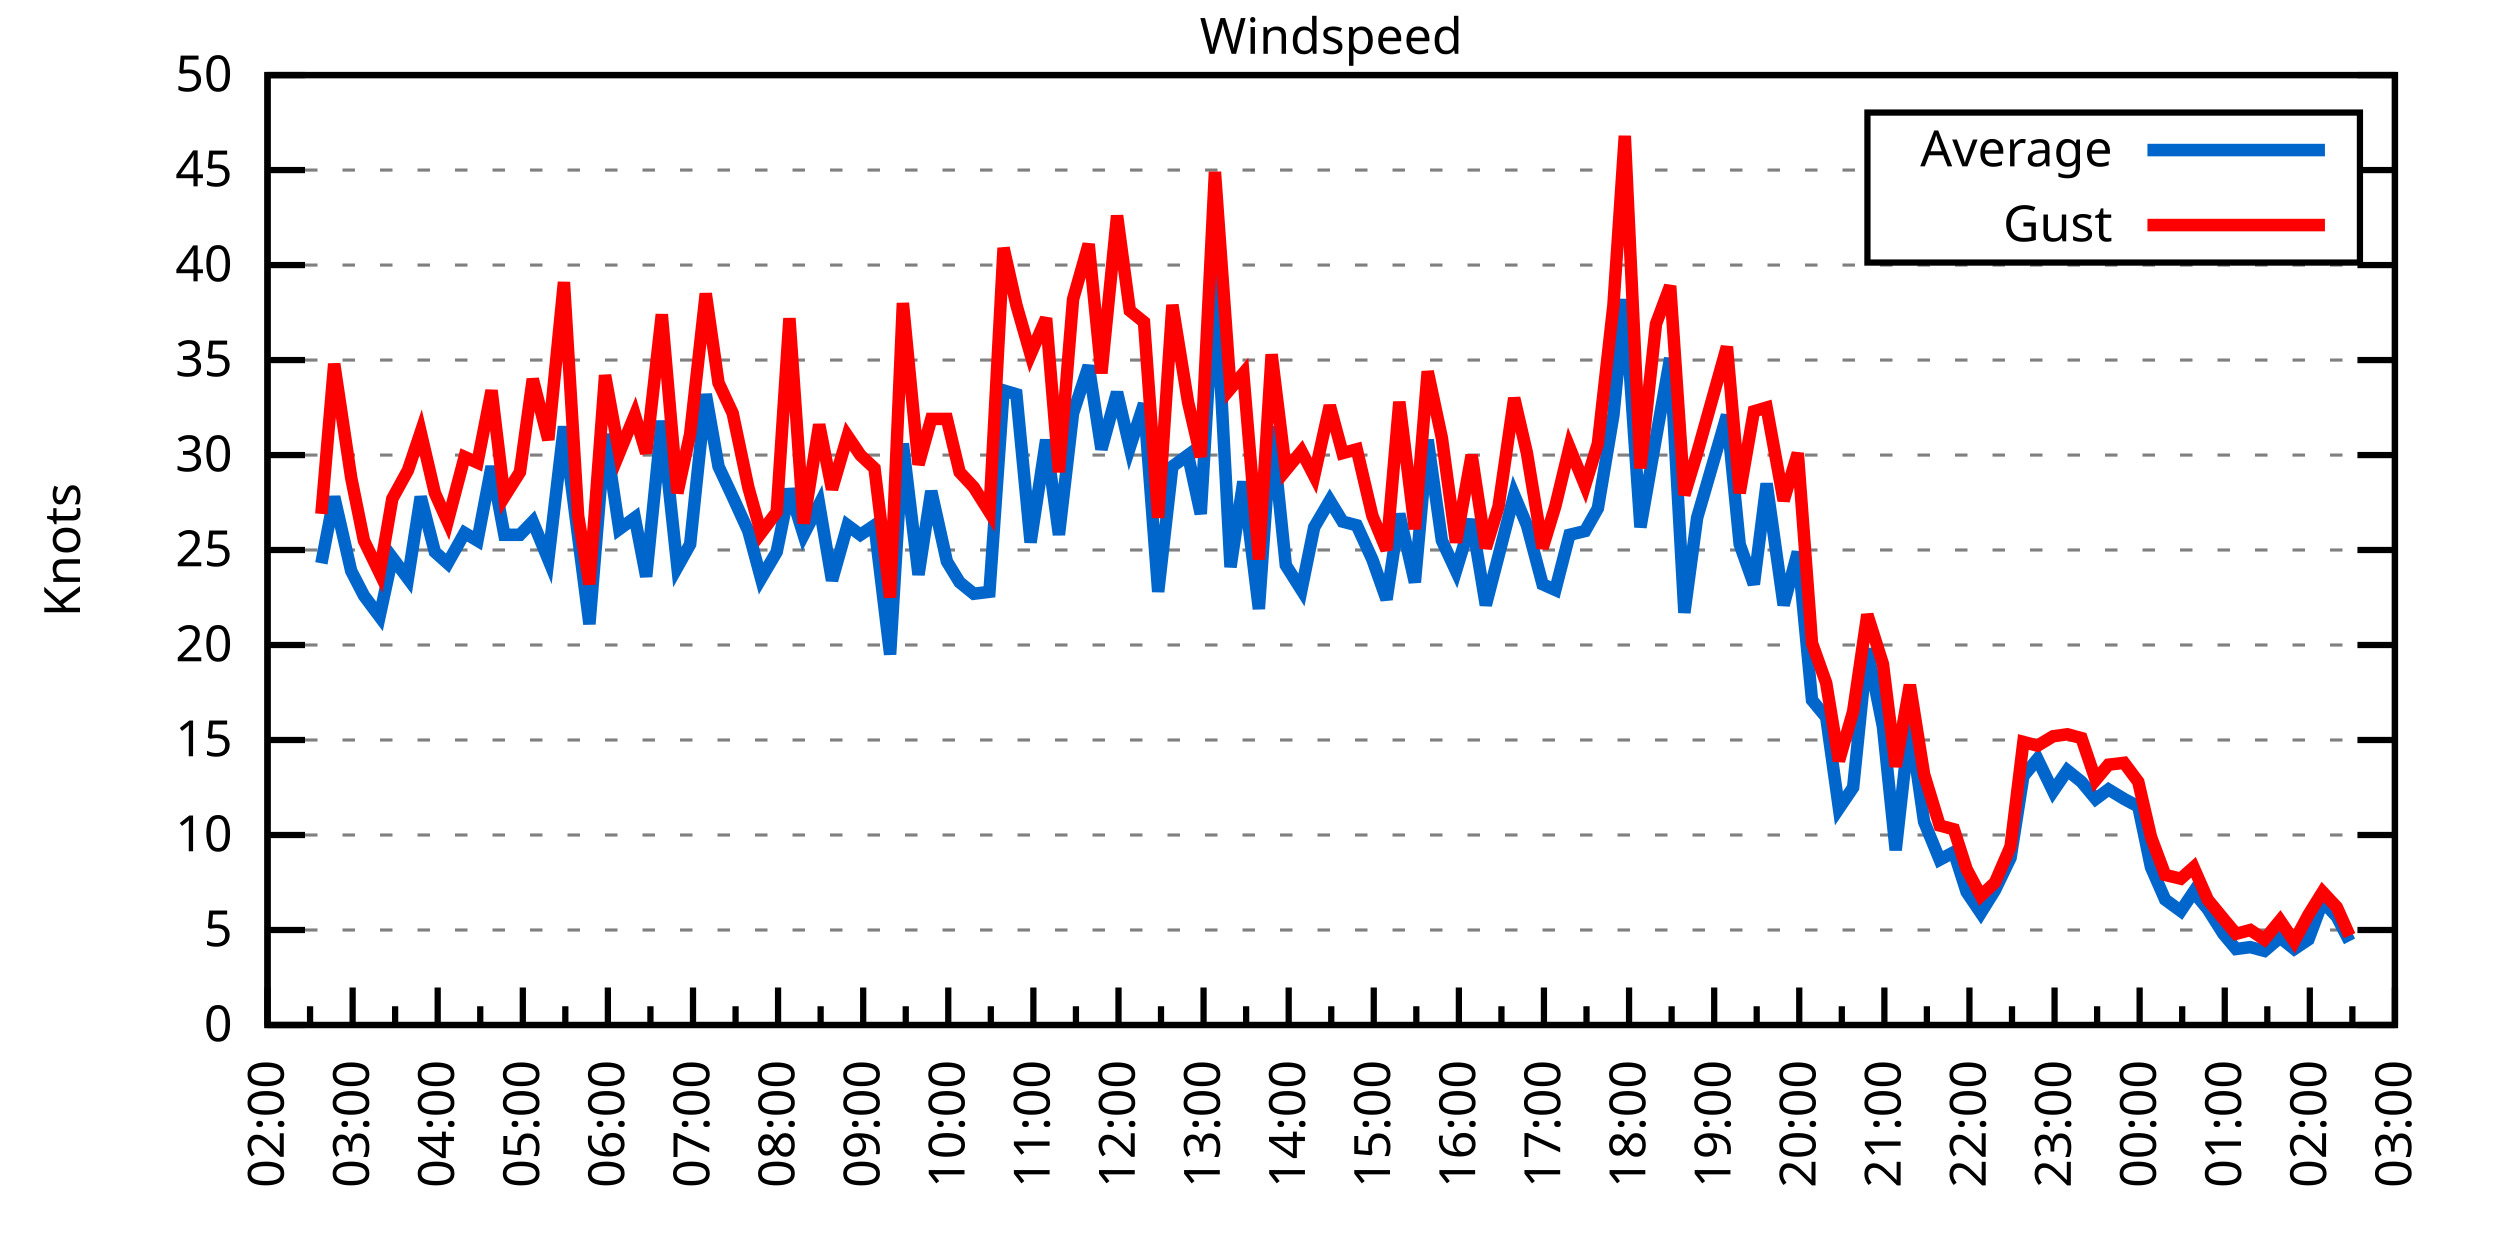
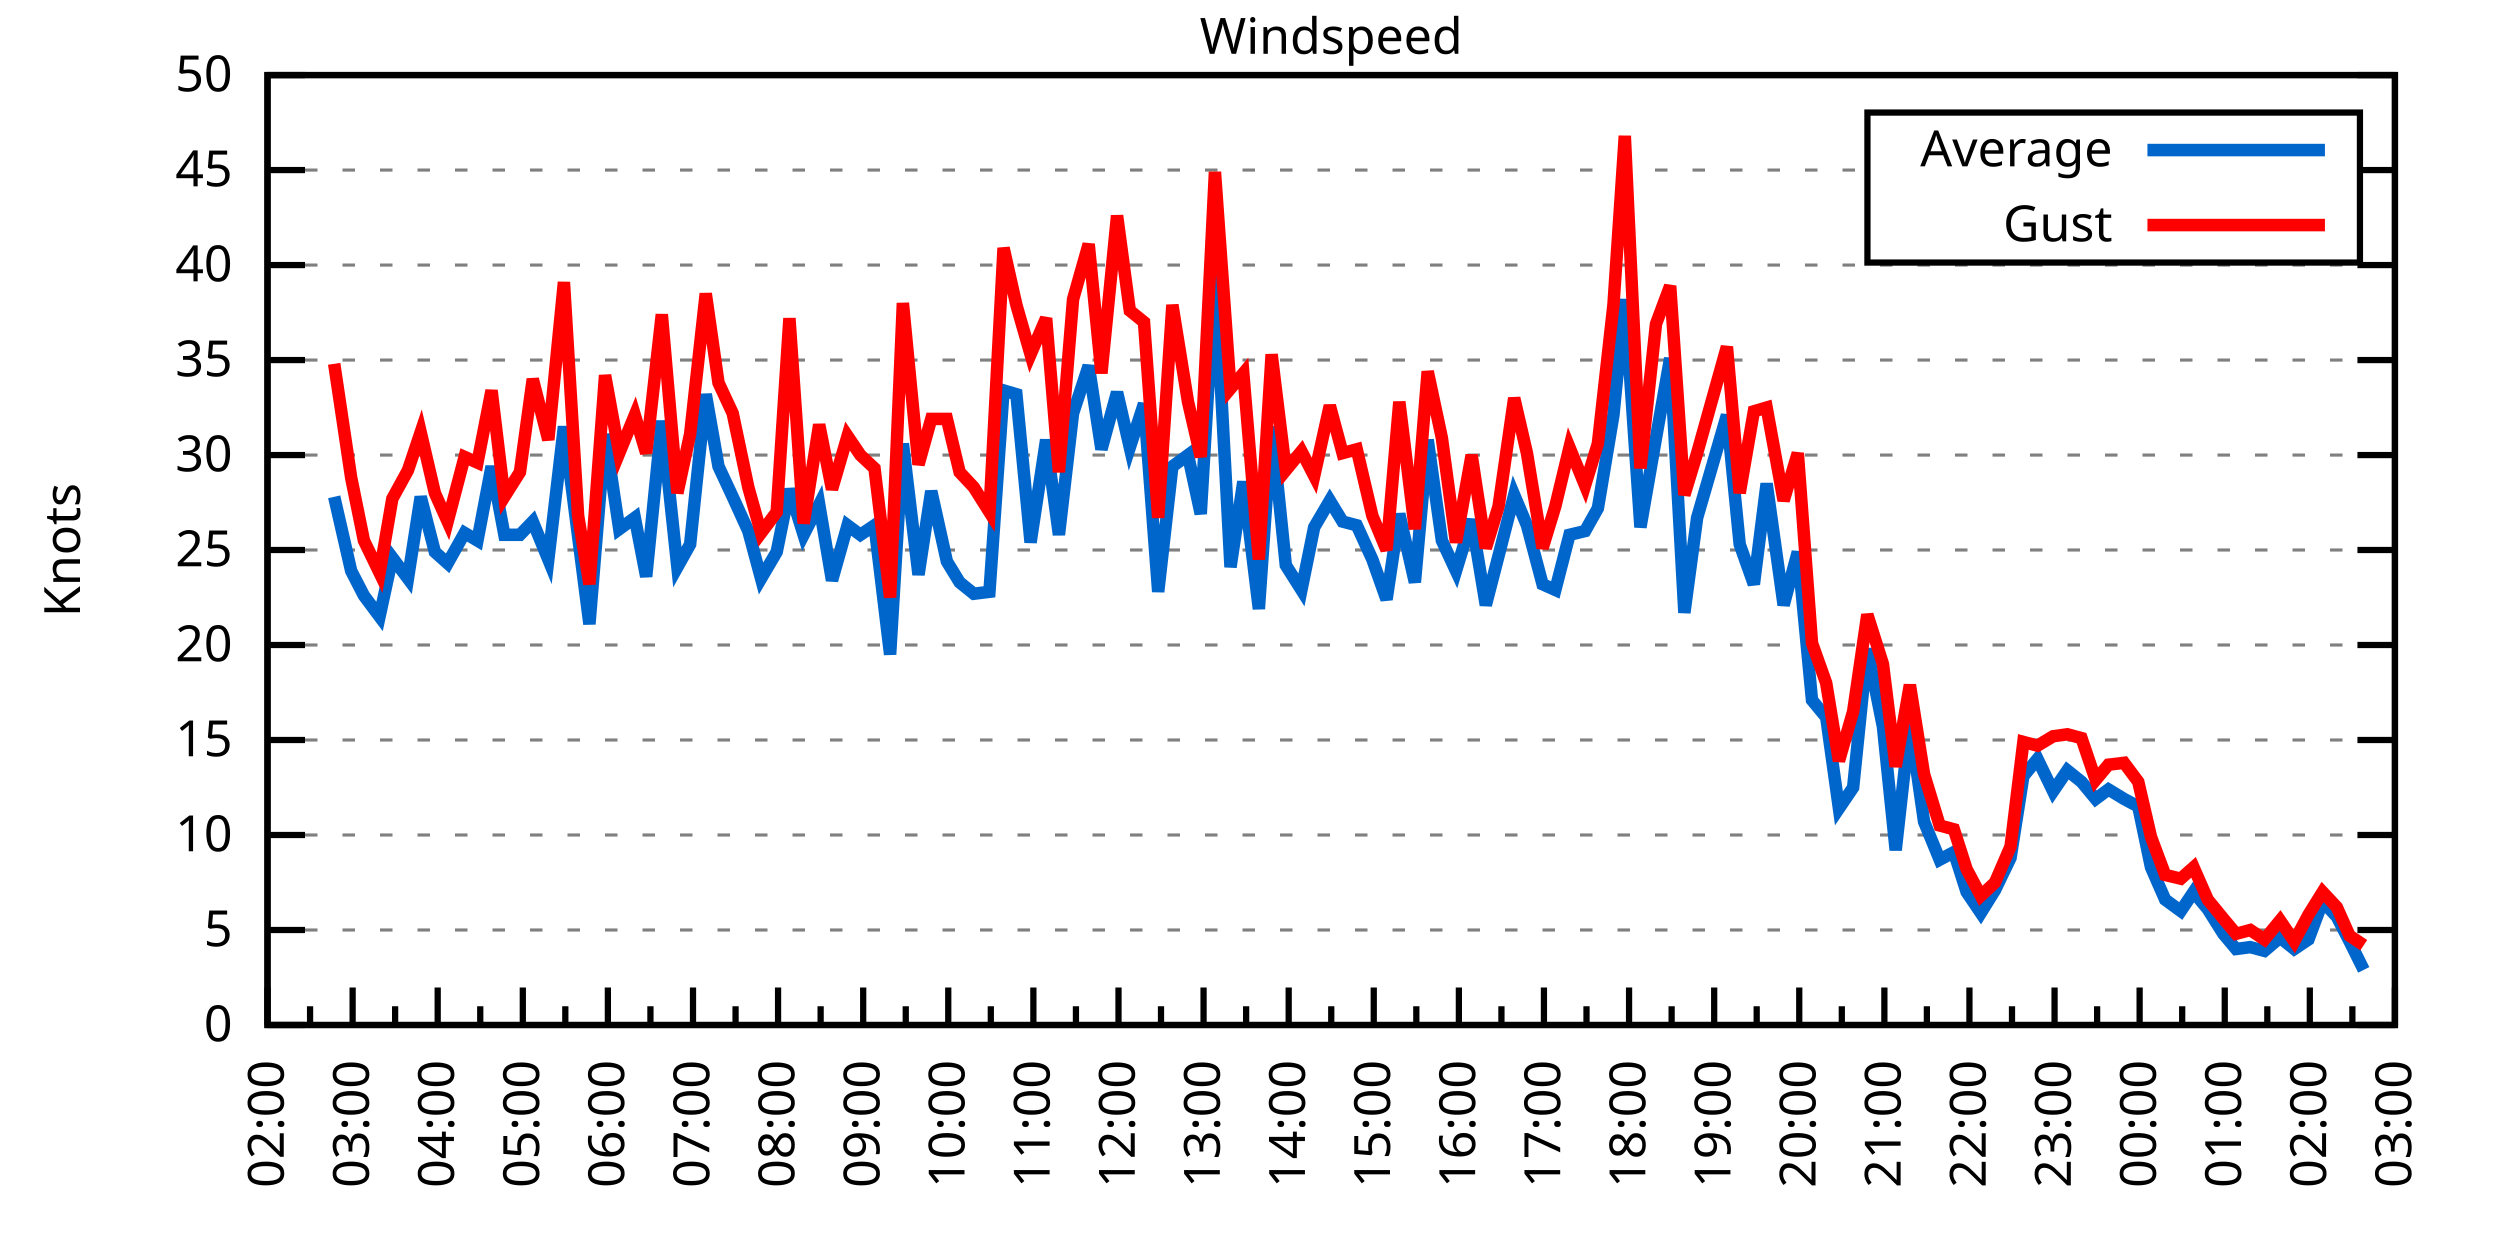
<svg xmlns="http://www.w3.org/2000/svg" xmlns:xlink="http://www.w3.org/1999/xlink" width="400" height="200" viewBox="0 0 400 200">
  <g id="gnuplot_canvas">
    <rect x="0" y="0" width="400" height="200" fill="none" />
    <defs>
      <circle id="gpDot" r="0.5" stroke-width="0.5" stroke="currentColor" />
      <path id="gpPt0" stroke-width="0.333" stroke="currentColor" d="M-1,0 h2 M0,-1 v2" />
      <path id="gpPt1" stroke-width="0.333" stroke="currentColor" d="M-1,-1 L1,1 M1,-1 L-1,1" />
      <path id="gpPt2" stroke-width="0.333" stroke="currentColor" d="M-1,0 L1,0 M0,-1 L0,1 M-1,-1 L1,1 M-1,1 L1,-1" />
      <rect id="gpPt3" stroke-width="0.333" stroke="currentColor" x="-1" y="-1" width="2" height="2" />
      <rect id="gpPt4" stroke-width="0.333" stroke="currentColor" fill="currentColor" x="-1" y="-1" width="2" height="2" />
      <circle id="gpPt5" stroke-width="0.333" stroke="currentColor" cx="0" cy="0" r="1" />
      <use xlink:href="#gpPt5" id="gpPt6" fill="currentColor" stroke="none" />
      <path id="gpPt7" stroke-width="0.333" stroke="currentColor" d="M0,-1.33 L-1.33,0.67 L1.33,0.67 z" />
      <use xlink:href="#gpPt7" id="gpPt8" fill="currentColor" stroke="none" />
      <use xlink:href="#gpPt7" id="gpPt9" stroke="currentColor" transform="rotate(180)" />
      <use xlink:href="#gpPt9" id="gpPt10" fill="currentColor" stroke="none" />
      <use xlink:href="#gpPt3" id="gpPt11" stroke="currentColor" transform="rotate(45)" />
      <use xlink:href="#gpPt11" id="gpPt12" fill="currentColor" stroke="none" />
      <path id="gpPt13" stroke-width="0.333" stroke="currentColor" d="M0,1.330 L1.265,0.411 L0.782,-1.067 L-0.782,-1.076 L-1.265,0.411 z" />
      <use xlink:href="#gpPt13" id="gpPt14" fill="currentColor" stroke="none" />
      <filter id="textbox" filterUnits="objectBoundingBox" x="0" y="0" height="1" width="1">
        <feFlood flood-color="white" flood-opacity="1" result="bgnd" />
        <feComposite in="SourceGraphic" in2="bgnd" operator="atop" />
      </filter>
      <filter id="greybox" filterUnits="objectBoundingBox" x="0" y="0" height="1" width="1">
        <feFlood flood-color="lightgrey" flood-opacity="1" result="grey" />
        <feComposite in="SourceGraphic" in2="grey" operator="atop" />
      </filter>
    </defs>
    <g fill="none" color="white" stroke="currentColor" stroke-width="1.00" stroke-linecap="butt" stroke-linejoin="miter">
</g>
    <g fill="none" color="black" stroke="currentColor" stroke-width="1.00" stroke-linecap="butt" stroke-linejoin="miter">
      <g stroke="none" shape-rendering="crispEdges">
        <polygon fill="rgb(255, 255, 255)" points="42.80,164.00 383.18,164.00 383.18,12.02 42.80,12.02 " />
      </g>
    </g>
    <g fill="none" color="black" stroke="currentColor" stroke-width="1.00" stroke-linecap="butt" stroke-linejoin="miter">
</g>
    <g fill="none" color="black" stroke="black" stroke-width="0.50" stroke-linecap="butt" stroke-linejoin="miter">
</g>
    <g fill="none" color="gray" stroke="currentColor" stroke-width="0.50" stroke-linecap="butt" stroke-linejoin="miter">
      <path stroke="gray" stroke-dasharray="2,4" class="gridline" d="M42.80,164.00 L383.19,164.00  " />
    </g>
    <g fill="none" color="gray" stroke="gray" stroke-width="1.00" stroke-linecap="butt" stroke-linejoin="miter">
</g>
    <g fill="none" color="black" stroke="currentColor" stroke-width="1.00" stroke-linecap="butt" stroke-linejoin="miter">
      <path stroke="black" d="M42.80,164.00 L48.80,164.00 M383.19,164.00 L377.19,164.00  " />
      <g transform="translate(37.20,166.60)" stroke="none" fill="black" font-family="Sans" font-size="8.00" text-anchor="end">
        <text>
          <tspan font-family="Sans"> 0</tspan>
        </text>
      </g>
    </g>
    <g fill="none" color="black" stroke="currentColor" stroke-width="1.00" stroke-linecap="butt" stroke-linejoin="miter">
</g>
    <g fill="none" color="black" stroke="black" stroke-width="0.50" stroke-linecap="butt" stroke-linejoin="miter">
</g>
    <g fill="none" color="gray" stroke="currentColor" stroke-width="0.50" stroke-linecap="butt" stroke-linejoin="miter">
      <path stroke="gray" stroke-dasharray="2,4" class="gridline" d="M42.80,148.80 L383.19,148.80  " />
    </g>
    <g fill="none" color="gray" stroke="gray" stroke-width="1.00" stroke-linecap="butt" stroke-linejoin="miter">
</g>
    <g fill="none" color="black" stroke="currentColor" stroke-width="1.00" stroke-linecap="butt" stroke-linejoin="miter">
      <path stroke="black" d="M42.80,148.80 L48.80,148.80 M383.19,148.80 L377.19,148.80  " />
      <g transform="translate(37.20,151.40)" stroke="none" fill="black" font-family="Sans" font-size="8.00" text-anchor="end">
        <text>
          <tspan font-family="Sans"> 5</tspan>
        </text>
      </g>
    </g>
    <g fill="none" color="black" stroke="currentColor" stroke-width="1.00" stroke-linecap="butt" stroke-linejoin="miter">
</g>
    <g fill="none" color="black" stroke="black" stroke-width="0.50" stroke-linecap="butt" stroke-linejoin="miter">
</g>
    <g fill="none" color="gray" stroke="currentColor" stroke-width="0.50" stroke-linecap="butt" stroke-linejoin="miter">
      <path stroke="gray" stroke-dasharray="2,4" class="gridline" d="M42.80,133.60 L383.19,133.60  " />
    </g>
    <g fill="none" color="gray" stroke="gray" stroke-width="1.00" stroke-linecap="butt" stroke-linejoin="miter">
</g>
    <g fill="none" color="black" stroke="currentColor" stroke-width="1.00" stroke-linecap="butt" stroke-linejoin="miter">
      <path stroke="black" d="M42.80,133.60 L48.80,133.60 M383.19,133.60 L377.19,133.60  " />
      <g transform="translate(37.20,136.20)" stroke="none" fill="black" font-family="Sans" font-size="8.00" text-anchor="end">
        <text>
          <tspan font-family="Sans"> 10</tspan>
        </text>
      </g>
    </g>
    <g fill="none" color="black" stroke="currentColor" stroke-width="1.00" stroke-linecap="butt" stroke-linejoin="miter">
</g>
    <g fill="none" color="black" stroke="black" stroke-width="0.50" stroke-linecap="butt" stroke-linejoin="miter">
</g>
    <g fill="none" color="gray" stroke="currentColor" stroke-width="0.50" stroke-linecap="butt" stroke-linejoin="miter">
      <path stroke="gray" stroke-dasharray="2,4" class="gridline" d="M42.80,118.40 L383.19,118.40  " />
    </g>
    <g fill="none" color="gray" stroke="gray" stroke-width="1.00" stroke-linecap="butt" stroke-linejoin="miter">
</g>
    <g fill="none" color="black" stroke="currentColor" stroke-width="1.00" stroke-linecap="butt" stroke-linejoin="miter">
      <path stroke="black" d="M42.80,118.40 L48.80,118.40 M383.19,118.40 L377.19,118.40  " />
      <g transform="translate(37.20,121.00)" stroke="none" fill="black" font-family="Sans" font-size="8.00" text-anchor="end">
        <text>
          <tspan font-family="Sans"> 15</tspan>
        </text>
      </g>
    </g>
    <g fill="none" color="black" stroke="currentColor" stroke-width="1.00" stroke-linecap="butt" stroke-linejoin="miter">
</g>
    <g fill="none" color="black" stroke="black" stroke-width="0.50" stroke-linecap="butt" stroke-linejoin="miter">
</g>
    <g fill="none" color="gray" stroke="currentColor" stroke-width="0.50" stroke-linecap="butt" stroke-linejoin="miter">
      <path stroke="gray" stroke-dasharray="2,4" class="gridline" d="M42.80,103.20 L383.19,103.20  " />
    </g>
    <g fill="none" color="gray" stroke="gray" stroke-width="1.00" stroke-linecap="butt" stroke-linejoin="miter">
</g>
    <g fill="none" color="black" stroke="currentColor" stroke-width="1.00" stroke-linecap="butt" stroke-linejoin="miter">
      <path stroke="black" d="M42.80,103.20 L48.80,103.20 M383.19,103.20 L377.19,103.20  " />
      <g transform="translate(37.20,105.80)" stroke="none" fill="black" font-family="Sans" font-size="8.00" text-anchor="end">
        <text>
          <tspan font-family="Sans"> 20</tspan>
        </text>
      </g>
    </g>
    <g fill="none" color="black" stroke="currentColor" stroke-width="1.00" stroke-linecap="butt" stroke-linejoin="miter">
</g>
    <g fill="none" color="black" stroke="black" stroke-width="0.50" stroke-linecap="butt" stroke-linejoin="miter">
</g>
    <g fill="none" color="gray" stroke="currentColor" stroke-width="0.50" stroke-linecap="butt" stroke-linejoin="miter">
      <path stroke="gray" stroke-dasharray="2,4" class="gridline" d="M42.80,88.00 L383.19,88.00  " />
    </g>
    <g fill="none" color="gray" stroke="gray" stroke-width="1.00" stroke-linecap="butt" stroke-linejoin="miter">
</g>
    <g fill="none" color="black" stroke="currentColor" stroke-width="1.00" stroke-linecap="butt" stroke-linejoin="miter">
      <path stroke="black" d="M42.80,88.00 L48.80,88.00 M383.19,88.00 L377.19,88.00  " />
      <g transform="translate(37.20,90.60)" stroke="none" fill="black" font-family="Sans" font-size="8.00" text-anchor="end">
        <text>
          <tspan font-family="Sans"> 25</tspan>
        </text>
      </g>
    </g>
    <g fill="none" color="black" stroke="currentColor" stroke-width="1.00" stroke-linecap="butt" stroke-linejoin="miter">
</g>
    <g fill="none" color="black" stroke="black" stroke-width="0.50" stroke-linecap="butt" stroke-linejoin="miter">
</g>
    <g fill="none" color="gray" stroke="currentColor" stroke-width="0.50" stroke-linecap="butt" stroke-linejoin="miter">
      <path stroke="gray" stroke-dasharray="2,4" class="gridline" d="M42.80,72.81 L383.19,72.81  " />
    </g>
    <g fill="none" color="gray" stroke="gray" stroke-width="1.00" stroke-linecap="butt" stroke-linejoin="miter">
</g>
    <g fill="none" color="black" stroke="currentColor" stroke-width="1.00" stroke-linecap="butt" stroke-linejoin="miter">
      <path stroke="black" d="M42.80,72.81 L48.80,72.81 M383.19,72.81 L377.19,72.81  " />
      <g transform="translate(37.20,75.41)" stroke="none" fill="black" font-family="Sans" font-size="8.00" text-anchor="end">
        <text>
          <tspan font-family="Sans"> 30</tspan>
        </text>
      </g>
    </g>
    <g fill="none" color="black" stroke="currentColor" stroke-width="1.00" stroke-linecap="butt" stroke-linejoin="miter">
</g>
    <g fill="none" color="black" stroke="black" stroke-width="0.50" stroke-linecap="butt" stroke-linejoin="miter">
</g>
    <g fill="none" color="gray" stroke="currentColor" stroke-width="0.50" stroke-linecap="butt" stroke-linejoin="miter">
      <path stroke="gray" stroke-dasharray="2,4" class="gridline" d="M42.80,57.61 L383.19,57.61  " />
    </g>
    <g fill="none" color="gray" stroke="gray" stroke-width="1.00" stroke-linecap="butt" stroke-linejoin="miter">
</g>
    <g fill="none" color="black" stroke="currentColor" stroke-width="1.00" stroke-linecap="butt" stroke-linejoin="miter">
      <path stroke="black" d="M42.80,57.61 L48.80,57.61 M383.19,57.61 L377.19,57.61  " />
      <g transform="translate(37.20,60.21)" stroke="none" fill="black" font-family="Sans" font-size="8.00" text-anchor="end">
        <text>
          <tspan font-family="Sans"> 35</tspan>
        </text>
      </g>
    </g>
    <g fill="none" color="black" stroke="currentColor" stroke-width="1.00" stroke-linecap="butt" stroke-linejoin="miter">
</g>
    <g fill="none" color="black" stroke="black" stroke-width="0.50" stroke-linecap="butt" stroke-linejoin="miter">
</g>
    <g fill="none" color="gray" stroke="currentColor" stroke-width="0.50" stroke-linecap="butt" stroke-linejoin="miter">
      <path stroke="gray" stroke-dasharray="2,4" class="gridline" d="M42.80,42.41 L383.19,42.41  " />
    </g>
    <g fill="none" color="gray" stroke="gray" stroke-width="1.00" stroke-linecap="butt" stroke-linejoin="miter">
</g>
    <g fill="none" color="black" stroke="currentColor" stroke-width="1.00" stroke-linecap="butt" stroke-linejoin="miter">
      <path stroke="black" d="M42.80,42.41 L48.80,42.41 M383.19,42.41 L377.19,42.41  " />
      <g transform="translate(37.20,45.01)" stroke="none" fill="black" font-family="Sans" font-size="8.00" text-anchor="end">
        <text>
          <tspan font-family="Sans"> 40</tspan>
        </text>
      </g>
    </g>
    <g fill="none" color="black" stroke="currentColor" stroke-width="1.00" stroke-linecap="butt" stroke-linejoin="miter">
</g>
    <g fill="none" color="black" stroke="black" stroke-width="0.50" stroke-linecap="butt" stroke-linejoin="miter">
</g>
    <g fill="none" color="gray" stroke="currentColor" stroke-width="0.50" stroke-linecap="butt" stroke-linejoin="miter">
      <path stroke="gray" stroke-dasharray="2,4" class="gridline" d="M42.80,27.21 L298.79,27.21 M377.59,27.21 L383.19,27.21  " />
    </g>
    <g fill="none" color="gray" stroke="gray" stroke-width="1.00" stroke-linecap="butt" stroke-linejoin="miter">
</g>
    <g fill="none" color="black" stroke="currentColor" stroke-width="1.00" stroke-linecap="butt" stroke-linejoin="miter">
      <path stroke="black" d="M42.80,27.21 L48.80,27.21 M383.19,27.21 L377.19,27.21  " />
      <g transform="translate(37.20,29.81)" stroke="none" fill="black" font-family="Sans" font-size="8.00" text-anchor="end">
        <text>
          <tspan font-family="Sans"> 45</tspan>
        </text>
      </g>
    </g>
    <g fill="none" color="black" stroke="currentColor" stroke-width="1.00" stroke-linecap="butt" stroke-linejoin="miter">
</g>
    <g fill="none" color="black" stroke="black" stroke-width="0.50" stroke-linecap="butt" stroke-linejoin="miter">
</g>
    <g fill="none" color="gray" stroke="currentColor" stroke-width="0.50" stroke-linecap="butt" stroke-linejoin="miter">
      <path stroke="gray" stroke-dasharray="2,4" class="gridline" d="M42.80,12.01 L383.19,12.01  " />
    </g>
    <g fill="none" color="gray" stroke="gray" stroke-width="1.00" stroke-linecap="butt" stroke-linejoin="miter">
</g>
    <g fill="none" color="black" stroke="currentColor" stroke-width="1.00" stroke-linecap="butt" stroke-linejoin="miter">
      <path stroke="black" d="M42.80,12.01 L48.80,12.01 M383.19,12.01 L377.19,12.01  " />
      <g transform="translate(37.20,14.61)" stroke="none" fill="black" font-family="Sans" font-size="8.00" text-anchor="end">
        <text>
          <tspan font-family="Sans"> 50</tspan>
        </text>
      </g>
    </g>
    <g fill="none" color="black" stroke="currentColor" stroke-width="1.00" stroke-linecap="butt" stroke-linejoin="miter">
      <path stroke="black" d="M42.80,164.00 L42.80,158.00  " />
      <g transform="translate(45.40,169.60) rotate(270)" stroke="none" fill="black" font-family="Sans" font-size="8.00" text-anchor="end">
        <text>
          <tspan font-family="Sans">02:00</tspan>
        </text>
      </g>
    </g>
    <g fill="none" color="black" stroke="currentColor" stroke-width="1.00" stroke-linecap="butt" stroke-linejoin="miter">
      <path stroke="black" d="M49.61,164.00 L49.61,161.00 M56.42,164.00 L56.42,158.00  " />
      <g transform="translate(59.02,169.60) rotate(270)" stroke="none" fill="black" font-family="Sans" font-size="8.00" text-anchor="end">
        <text>
          <tspan font-family="Sans">03:00</tspan>
        </text>
      </g>
    </g>
    <g fill="none" color="black" stroke="currentColor" stroke-width="1.00" stroke-linecap="butt" stroke-linejoin="miter">
      <path stroke="black" d="M63.22,164.00 L63.22,161.00 M70.03,164.00 L70.03,158.00  " />
      <g transform="translate(72.63,169.60) rotate(270)" stroke="none" fill="black" font-family="Sans" font-size="8.00" text-anchor="end">
        <text>
          <tspan font-family="Sans">04:00</tspan>
        </text>
      </g>
    </g>
    <g fill="none" color="black" stroke="currentColor" stroke-width="1.00" stroke-linecap="butt" stroke-linejoin="miter">
      <path stroke="black" d="M76.84,164.00 L76.84,161.00 M83.65,164.00 L83.65,158.00  " />
      <g transform="translate(86.25,169.60) rotate(270)" stroke="none" fill="black" font-family="Sans" font-size="8.00" text-anchor="end">
        <text>
          <tspan font-family="Sans">05:00</tspan>
        </text>
      </g>
    </g>
    <g fill="none" color="black" stroke="currentColor" stroke-width="1.00" stroke-linecap="butt" stroke-linejoin="miter">
      <path stroke="black" d="M90.45,164.00 L90.45,161.00 M97.26,164.00 L97.26,158.00  " />
      <g transform="translate(99.86,169.60) rotate(270)" stroke="none" fill="black" font-family="Sans" font-size="8.00" text-anchor="end">
        <text>
          <tspan font-family="Sans">06:00</tspan>
        </text>
      </g>
    </g>
    <g fill="none" color="black" stroke="currentColor" stroke-width="1.00" stroke-linecap="butt" stroke-linejoin="miter">
      <path stroke="black" d="M104.07,164.00 L104.07,161.00 M110.88,164.00 L110.88,158.00  " />
      <g transform="translate(113.48,169.60) rotate(270)" stroke="none" fill="black" font-family="Sans" font-size="8.00" text-anchor="end">
        <text>
          <tspan font-family="Sans">07:00</tspan>
        </text>
      </g>
    </g>
    <g fill="none" color="black" stroke="currentColor" stroke-width="1.00" stroke-linecap="butt" stroke-linejoin="miter">
      <path stroke="black" d="M117.69,164.00 L117.69,161.00 M124.49,164.00 L124.49,158.00  " />
      <g transform="translate(127.09,169.60) rotate(270)" stroke="none" fill="black" font-family="Sans" font-size="8.00" text-anchor="end">
        <text>
          <tspan font-family="Sans">08:00</tspan>
        </text>
      </g>
    </g>
    <g fill="none" color="black" stroke="currentColor" stroke-width="1.00" stroke-linecap="butt" stroke-linejoin="miter">
      <path stroke="black" d="M131.30,164.00 L131.30,161.00 M138.11,164.00 L138.11,158.00  " />
      <g transform="translate(140.71,169.60) rotate(270)" stroke="none" fill="black" font-family="Sans" font-size="8.00" text-anchor="end">
        <text>
          <tspan font-family="Sans">09:00</tspan>
        </text>
      </g>
    </g>
    <g fill="none" color="black" stroke="currentColor" stroke-width="1.00" stroke-linecap="butt" stroke-linejoin="miter">
      <path stroke="black" d="M144.92,164.00 L144.92,161.00 M151.72,164.00 L151.72,158.00  " />
      <g transform="translate(154.32,169.60) rotate(270)" stroke="none" fill="black" font-family="Sans" font-size="8.00" text-anchor="end">
        <text>
          <tspan font-family="Sans">10:00</tspan>
        </text>
      </g>
    </g>
    <g fill="none" color="black" stroke="currentColor" stroke-width="1.00" stroke-linecap="butt" stroke-linejoin="miter">
      <path stroke="black" d="M158.53,164.00 L158.53,161.00 M165.34,164.00 L165.34,158.00  " />
      <g transform="translate(167.94,169.60) rotate(270)" stroke="none" fill="black" font-family="Sans" font-size="8.00" text-anchor="end">
        <text>
          <tspan font-family="Sans">11:00</tspan>
        </text>
      </g>
    </g>
    <g fill="none" color="black" stroke="currentColor" stroke-width="1.00" stroke-linecap="butt" stroke-linejoin="miter">
      <path stroke="black" d="M172.15,164.00 L172.15,161.00 M178.96,164.00 L178.96,158.00  " />
      <g transform="translate(181.56,169.60) rotate(270)" stroke="none" fill="black" font-family="Sans" font-size="8.00" text-anchor="end">
        <text>
          <tspan font-family="Sans">12:00</tspan>
        </text>
      </g>
    </g>
    <g fill="none" color="black" stroke="currentColor" stroke-width="1.00" stroke-linecap="butt" stroke-linejoin="miter">
      <path stroke="black" d="M185.76,164.00 L185.76,161.00 M192.57,164.00 L192.57,158.00  " />
      <g transform="translate(195.17,169.60) rotate(270)" stroke="none" fill="black" font-family="Sans" font-size="8.00" text-anchor="end">
        <text>
          <tspan font-family="Sans">13:00</tspan>
        </text>
      </g>
    </g>
    <g fill="none" color="black" stroke="currentColor" stroke-width="1.00" stroke-linecap="butt" stroke-linejoin="miter">
      <path stroke="black" d="M199.38,164.00 L199.38,161.00 M206.19,164.00 L206.19,158.00  " />
      <g transform="translate(208.79,169.60) rotate(270)" stroke="none" fill="black" font-family="Sans" font-size="8.00" text-anchor="end">
        <text>
          <tspan font-family="Sans">14:00</tspan>
        </text>
      </g>
    </g>
    <g fill="none" color="black" stroke="currentColor" stroke-width="1.00" stroke-linecap="butt" stroke-linejoin="miter">
      <path stroke="black" d="M213.00,164.00 L213.00,161.00 M219.80,164.00 L219.80,158.00  " />
      <g transform="translate(222.40,169.60) rotate(270)" stroke="none" fill="black" font-family="Sans" font-size="8.00" text-anchor="end">
        <text>
          <tspan font-family="Sans">15:00</tspan>
        </text>
      </g>
    </g>
    <g fill="none" color="black" stroke="currentColor" stroke-width="1.00" stroke-linecap="butt" stroke-linejoin="miter">
      <path stroke="black" d="M226.61,164.00 L226.61,161.00 M233.42,164.00 L233.42,158.00  " />
      <g transform="translate(236.02,169.60) rotate(270)" stroke="none" fill="black" font-family="Sans" font-size="8.00" text-anchor="end">
        <text>
          <tspan font-family="Sans">16:00</tspan>
        </text>
      </g>
    </g>
    <g fill="none" color="black" stroke="currentColor" stroke-width="1.00" stroke-linecap="butt" stroke-linejoin="miter">
      <path stroke="black" d="M240.23,164.00 L240.23,161.00 M247.03,164.00 L247.03,158.00  " />
      <g transform="translate(249.63,169.60) rotate(270)" stroke="none" fill="black" font-family="Sans" font-size="8.00" text-anchor="end">
        <text>
          <tspan font-family="Sans">17:00</tspan>
        </text>
      </g>
    </g>
    <g fill="none" color="black" stroke="currentColor" stroke-width="1.00" stroke-linecap="butt" stroke-linejoin="miter">
      <path stroke="black" d="M253.84,164.00 L253.84,161.00 M260.65,164.00 L260.65,158.00  " />
      <g transform="translate(263.25,169.60) rotate(270)" stroke="none" fill="black" font-family="Sans" font-size="8.00" text-anchor="end">
        <text>
          <tspan font-family="Sans">18:00</tspan>
        </text>
      </g>
    </g>
    <g fill="none" color="black" stroke="currentColor" stroke-width="1.00" stroke-linecap="butt" stroke-linejoin="miter">
      <path stroke="black" d="M267.46,164.00 L267.46,161.00 M274.27,164.00 L274.27,158.00  " />
      <g transform="translate(276.87,169.60) rotate(270)" stroke="none" fill="black" font-family="Sans" font-size="8.00" text-anchor="end">
        <text>
          <tspan font-family="Sans">19:00</tspan>
        </text>
      </g>
    </g>
    <g fill="none" color="black" stroke="currentColor" stroke-width="1.00" stroke-linecap="butt" stroke-linejoin="miter">
      <path stroke="black" d="M281.07,164.00 L281.07,161.00 M287.88,164.00 L287.88,158.00  " />
      <g transform="translate(290.48,169.60) rotate(270)" stroke="none" fill="black" font-family="Sans" font-size="8.00" text-anchor="end">
        <text>
          <tspan font-family="Sans">20:00</tspan>
        </text>
      </g>
    </g>
    <g fill="none" color="black" stroke="currentColor" stroke-width="1.00" stroke-linecap="butt" stroke-linejoin="miter">
      <path stroke="black" d="M294.69,164.00 L294.69,161.00 M301.50,164.00 L301.50,158.00  " />
      <g transform="translate(304.10,169.60) rotate(270)" stroke="none" fill="black" font-family="Sans" font-size="8.00" text-anchor="end">
        <text>
          <tspan font-family="Sans">21:00</tspan>
        </text>
      </g>
    </g>
    <g fill="none" color="black" stroke="currentColor" stroke-width="1.00" stroke-linecap="butt" stroke-linejoin="miter">
      <path stroke="black" d="M308.30,164.00 L308.30,161.00 M315.11,164.00 L315.11,158.00  " />
      <g transform="translate(317.71,169.60) rotate(270)" stroke="none" fill="black" font-family="Sans" font-size="8.00" text-anchor="end">
        <text>
          <tspan font-family="Sans">22:00</tspan>
        </text>
      </g>
    </g>
    <g fill="none" color="black" stroke="currentColor" stroke-width="1.00" stroke-linecap="butt" stroke-linejoin="miter">
      <path stroke="black" d="M321.92,164.00 L321.92,161.00 M328.73,164.00 L328.73,158.00  " />
      <g transform="translate(331.33,169.60) rotate(270)" stroke="none" fill="black" font-family="Sans" font-size="8.00" text-anchor="end">
        <text>
          <tspan font-family="Sans">23:00</tspan>
        </text>
      </g>
    </g>
    <g fill="none" color="black" stroke="currentColor" stroke-width="1.00" stroke-linecap="butt" stroke-linejoin="miter">
      <path stroke="black" d="M335.54,164.00 L335.54,161.00 M342.34,164.00 L342.34,158.00  " />
      <g transform="translate(344.94,169.60) rotate(270)" stroke="none" fill="black" font-family="Sans" font-size="8.00" text-anchor="end">
        <text>
          <tspan font-family="Sans">00:00</tspan>
        </text>
      </g>
    </g>
    <g fill="none" color="black" stroke="currentColor" stroke-width="1.00" stroke-linecap="butt" stroke-linejoin="miter">
      <path stroke="black" d="M349.15,164.00 L349.15,161.00 M355.96,164.00 L355.96,158.00  " />
      <g transform="translate(358.56,169.60) rotate(270)" stroke="none" fill="black" font-family="Sans" font-size="8.00" text-anchor="end">
        <text>
          <tspan font-family="Sans">01:00</tspan>
        </text>
      </g>
    </g>
    <g fill="none" color="black" stroke="currentColor" stroke-width="1.00" stroke-linecap="butt" stroke-linejoin="miter">
      <path stroke="black" d="M362.77,164.00 L362.77,161.00 M369.57,164.00 L369.57,158.00  " />
      <g transform="translate(372.17,169.60) rotate(270)" stroke="none" fill="black" font-family="Sans" font-size="8.00" text-anchor="end">
        <text>
          <tspan font-family="Sans">02:00</tspan>
        </text>
      </g>
    </g>
    <g fill="none" color="black" stroke="currentColor" stroke-width="1.00" stroke-linecap="butt" stroke-linejoin="miter">
      <path stroke="black" d="M376.38,164.00 L376.38,161.00 M383.19,164.00 L383.19,158.00  " />
      <g transform="translate(385.79,169.60) rotate(270)" stroke="none" fill="black" font-family="Sans" font-size="8.00" text-anchor="end">
        <text>
          <tspan font-family="Sans">03:00</tspan>
        </text>
      </g>
    </g>
    <g fill="none" color="black" stroke="currentColor" stroke-width="1.00" stroke-linecap="butt" stroke-linejoin="miter">
</g>
    <g fill="none" color="black" stroke="currentColor" stroke-width="1.00" stroke-linecap="butt" stroke-linejoin="miter">
      <path stroke="black" d="M42.80,12.01 L42.80,164.00 L383.19,164.00 L383.19,12.01 L42.80,12.01 Z  " />
    </g>
    <g fill="none" color="black" stroke="currentColor" stroke-width="1.00" stroke-linecap="butt" stroke-linejoin="miter">
      <g transform="translate(12.80,88.01) rotate(270)" stroke="none" fill="black" font-family="Sans" font-size="8.00" text-anchor="middle">
        <text>
          <tspan font-family="Sans">Knots</tspan>
        </text>
      </g>
    </g>
    <g fill="none" color="black" stroke="currentColor" stroke-width="1.00" stroke-linecap="butt" stroke-linejoin="miter">
</g>
    <g fill="none" color="black" stroke="currentColor" stroke-width="1.00" stroke-linecap="butt" stroke-linejoin="miter">
      <path stroke="black" d="M298.79,42.01 L298.79,18.01 L377.59,18.01 L377.59,42.01 L298.79,42.01 Z  " />
    </g>
    <g id="Windspeed_plot_1">
      <g fill="none" color="white" stroke="black" stroke-width="2.00" stroke-linecap="butt" stroke-linejoin="miter">
</g>
      <g fill="none" color="black" stroke="currentColor" stroke-width="2.00" stroke-linecap="butt" stroke-linejoin="miter">
        <g transform="translate(337.99,26.61)" stroke="none" fill="black" font-family="Sans" font-size="8.00" text-anchor="end">
          <text>
            <tspan font-family="Sans">Average</tspan>
          </text>
        </g>
      </g>
      <g fill="none" color="black" stroke="currentColor" stroke-width="2.00" stroke-linecap="butt" stroke-linejoin="miter">
-         <path stroke="rgb(  0, 102, 204)" d="M343.59,24.01 L371.99,24.01 M51.42,90.13 L53.47,79.49 L56.19,91.35 L58.23,95.30 L60.73,98.64 L62.77,89.22   L65.27,92.56 L67.31,79.49 L69.58,88.31 L71.62,90.13 L74.34,85.27 L76.39,86.49 L78.65,74.63 L80.70,85.57   L83.19,85.57 L85.24,83.45 L87.73,89.52 L90.23,68.25 L92.50,85.88 L94.31,99.86 L96.81,69.46 L99.08,84.66   L101.57,82.84 L103.39,92.26 L105.89,67.33 L108.38,90.74 L110.42,87.09 L112.92,63.08 L114.96,74.63 L117.23,79.49   L119.73,84.97 L121.77,92.56 L124.27,88.31 L126.31,78.28 L128.58,85.57 L131.07,80.71 L133.12,92.87 L135.61,84.05   L137.66,85.57 L139.92,84.05 L142.42,104.72 L144.46,70.98 L146.96,91.96 L149.00,78.58 L151.50,89.83 L153.54,93.17   L155.81,95.00 L158.31,94.69 L160.57,62.47 L162.62,63.08 L164.89,86.79 L167.38,70.37 L169.43,85.57 L171.69,66.12   L174.19,58.52 L176.23,71.89 L178.73,62.77 L180.77,71.59 L183.04,64.60 L185.31,94.69 L187.58,74.63 L190.08,72.81   L192.12,82.23 L194.39,43.93 L196.88,90.74 L198.93,77.06 L201.42,97.43 L203.46,68.25 L205.73,90.44 L208.23,94.39   L210.27,84.36 L212.77,80.10 L214.81,83.45 L217.08,84.05 L219.58,89.52 L221.85,95.91 L223.89,82.23 L226.38,93.17   L228.43,70.37 L230.70,86.49 L232.96,91.35 L235.46,83.14 L237.73,96.82 L239.77,88.92 L242.27,79.19 L244.31,84.05   L246.81,93.48 L248.85,94.39 L251.12,85.57 L253.61,84.97 L255.66,81.32 L258.15,66.42 L259.97,47.88 L262.47,84.36   L264.96,70.07 L267.23,57.30 L269.50,98.04 L271.54,82.84 L276.31,66.42 L278.35,87.09 L280.62,93.48 L282.66,77.37   L285.38,96.82 L287.65,88.31 L289.92,112.02 L292.19,114.76 L294.23,129.35 L296.50,126.00 L298.77,103.81 L301.27,116.28   L303.31,136.03 L305.58,115.67 L307.85,131.47 L310.35,137.55 L312.62,136.34 L314.66,142.72 L316.93,146.07 L319.20,142.42   L321.69,137.25 L323.74,124.18 L326.00,121.44 L328.50,126.61 L330.77,123.27 L333.04,125.09 L335.31,127.83 L337.35,126.31   L339.85,127.83 L342.12,129.04 L344.16,138.77 L346.43,143.94 L348.92,145.76 L350.97,142.72 L353.24,145.46 L355.73,149.41   L357.77,151.84 L360.04,151.54 L362.31,152.14 L364.81,150.02 L367.08,151.84 L369.35,150.32 L371.62,144.24 L373.89,146.67   L375.93,150.62  " />
+         <path stroke="rgb(  0, 102, 204)" d="M343.59,24.01 L371.99,24.01 M53.47,79.49 L56.19,91.35 L58.23,95.30 L60.73,98.64 L62.77,89.22 L65.27,92.56   L67.31,79.49 L69.58,88.31 L71.62,90.13 L74.34,85.27 L76.39,86.49 L78.65,74.63 L80.70,85.57 L83.19,85.57   L85.24,83.45 L87.73,89.52 L90.23,68.25 L92.50,85.88 L94.31,99.86 L96.81,69.46 L99.08,84.66 L101.57,82.84   L103.39,92.26 L105.89,67.33 L108.38,90.74 L110.42,87.09 L112.92,63.08 L114.96,74.63 L117.23,79.49 L119.73,84.97   L121.77,92.56 L124.27,88.31 L126.31,78.28 L128.58,85.57 L131.07,80.71 L133.12,92.87 L135.61,84.05 L137.66,85.57   L139.92,84.05 L142.42,104.72 L144.46,70.98 L146.96,91.96 L149.00,78.58 L151.50,89.83 L153.54,93.17 L155.81,95.00   L158.31,94.69 L160.57,62.47 L162.62,63.08 L164.89,86.79 L167.38,70.37 L169.43,85.57 L171.69,66.12 L174.19,58.52   L176.23,71.89 L178.73,62.77 L180.77,71.59 L183.04,64.60 L185.31,94.69 L187.58,74.63 L190.08,72.81 L192.12,82.23   L194.39,43.93 L196.88,90.74 L198.93,77.06 L201.42,97.43 L203.46,68.25 L205.73,90.44 L208.23,94.39 L210.27,84.36   L212.77,80.10 L214.81,83.45 L217.08,84.05 L219.58,89.52 L221.85,95.91 L223.89,82.23 L226.38,93.17 L228.43,70.37   L230.70,86.49 L232.96,91.35 L235.46,83.14 L237.73,96.82 L239.77,88.92 L242.27,79.19 L244.31,84.05 L246.81,93.48   L248.85,94.39 L251.12,85.57 L253.61,84.97 L255.66,81.32 L258.15,66.42 L259.97,47.88 L262.47,84.36 L264.96,70.07   L267.23,57.30 L269.50,98.04 L271.54,82.84 L276.31,66.42 L278.35,87.09 L280.62,93.48 L282.66,77.37 L285.38,96.82   L287.65,88.31 L289.92,112.02 L292.19,114.76 L294.23,129.35 L296.50,126.00 L298.77,103.81 L301.27,116.28 L303.31,136.03   L305.58,115.67 L307.85,131.47 L310.35,137.55 L312.62,136.34 L314.66,142.72 L316.93,146.07 L319.20,142.42 L321.69,137.25   L323.74,124.18 L326.00,121.44 L328.50,126.61 L330.77,123.27 L333.04,125.09 L335.31,127.83 L337.35,126.31 L339.85,127.83   L342.12,129.04 L344.16,138.77 L346.43,143.94 L348.92,145.76 L350.97,142.72 L353.24,145.46 L355.73,149.41 L357.77,151.84   L360.04,151.54 L362.31,152.14 L364.81,150.02 L367.08,151.84 L369.35,150.32 L371.62,144.24 L373.89,146.67 L375.93,150.62   L378.20,155.18  " />
      </g>
    </g>
    <g id="Windspeed_plot_2">
      <g fill="none" color="black" stroke="currentColor" stroke-width="2.00" stroke-linecap="butt" stroke-linejoin="miter">
        <g transform="translate(337.99,38.61)" stroke="none" fill="black" font-family="Sans" font-size="8.00" text-anchor="end">
          <text>
            <tspan font-family="Sans">Gust</tspan>
          </text>
        </g>
      </g>
      <g fill="none" color="black" stroke="currentColor" stroke-width="2.00" stroke-linecap="butt" stroke-linejoin="miter">
-         <path stroke="rgb(255,   0,   0)" d="M343.59,36.01 L371.99,36.01 M51.42,82.23 L53.47,58.21 L56.19,76.45 L58.23,86.49 L60.73,91.65 L62.77,79.80   L65.27,75.24 L67.31,69.16 L69.58,78.89 L71.62,83.45 L74.34,73.11 L76.39,74.02 L78.65,62.47 L80.70,79.49   L83.19,75.54 L85.24,60.65 L87.73,70.37 L90.23,45.14 L92.50,82.53 L94.31,93.48 L96.81,60.04 L99.08,72.50   L101.57,66.42 L103.39,72.50 L105.89,50.31 L108.38,78.89 L110.42,69.46 L112.92,46.97 L114.96,61.25 L117.23,66.12   L119.73,77.97 L121.77,85.27 L124.27,81.93 L126.31,50.92 L128.58,83.75 L131.07,67.94 L133.12,78.28 L135.61,69.77   L137.66,72.81 L139.92,74.93 L142.42,95.60 L144.46,48.49 L146.96,74.33 L149.00,67.03 L151.50,67.03 L153.54,75.54   L155.81,77.97 L158.31,81.93 L160.57,39.67 L162.62,48.79 L164.89,56.70 L167.38,50.92 L169.43,75.54 L171.69,47.88   L174.19,39.06 L176.23,59.73 L178.73,34.50 L180.77,49.70 L183.04,51.53 L185.31,82.84 L187.58,48.79 L190.08,64.29   L192.12,73.11 L194.39,27.51 L196.88,62.17 L198.93,59.73 L201.42,89.52 L203.46,56.70 L205.73,75.24 L208.23,72.20   L210.27,76.15 L212.77,64.90 L214.81,72.50 L217.08,71.89 L219.58,82.53 L221.85,88.00 L223.89,64.29 L226.38,84.66   L228.43,59.43 L230.70,70.07 L232.96,86.79 L235.46,72.81 L237.73,87.70 L239.77,81.01 L242.27,63.69 L244.31,72.50   L246.81,87.70 L248.85,81.01 L251.12,71.59 L253.61,77.67 L255.66,70.98 L258.15,48.79 L259.97,21.74 L262.47,74.93   L264.96,51.83 L267.23,45.75 L269.50,79.19 L271.54,72.50 L276.31,55.48 L278.35,78.89 L280.62,65.81 L282.66,65.21   L285.38,80.10 L287.65,72.50 L289.92,102.90 L292.19,109.28 L294.23,121.75 L296.50,113.84 L298.77,98.34 L301.27,106.24   L303.31,122.66 L305.58,109.59 L307.85,123.87 L310.35,132.08 L312.62,132.69 L314.66,139.07 L316.93,143.33 L319.20,141.20   L321.69,135.43 L323.74,118.71 L326.00,119.31 L328.50,117.80 L330.77,117.49 L333.04,118.10 L335.31,124.79 L337.35,122.35   L339.85,122.05 L342.12,125.09 L344.16,133.91 L346.43,139.99 L348.92,140.59 L350.97,138.77 L353.24,143.94 L355.73,146.98   L357.77,149.41 L360.04,148.80 L362.31,150.32 L364.81,147.28 L367.08,150.62 L369.35,146.37 L371.62,142.72 L373.89,145.15   L375.93,149.71  " />
+         <path stroke="rgb(255,   0,   0)" d="M343.59,36.01 L371.99,36.01 M53.47,58.21 L56.19,76.45 L58.23,86.49 L60.73,91.65 L62.77,79.80 L65.27,75.24   L67.31,69.16 L69.58,78.89 L71.62,83.45 L74.34,73.11 L76.39,74.02 L78.65,62.47 L80.70,79.49 L83.19,75.54   L85.24,60.65 L87.73,70.37 L90.23,45.14 L92.50,82.53 L94.31,93.48 L96.81,60.04 L99.08,72.50 L101.57,66.42   L103.39,72.50 L105.89,50.31 L108.38,78.89 L110.42,69.46 L112.92,46.97 L114.96,61.25 L117.23,66.12 L119.73,77.97   L121.77,85.27 L124.27,81.93 L126.31,50.92 L128.58,83.75 L131.07,67.94 L133.12,78.28 L135.61,69.77 L137.66,72.81   L139.92,74.93 L142.42,95.60 L144.46,48.49 L146.96,74.33 L149.00,67.03 L151.50,67.03 L153.54,75.54 L155.81,77.97   L158.31,81.93 L160.57,39.67 L162.62,48.79 L164.89,56.70 L167.38,50.92 L169.43,75.54 L171.69,47.88 L174.19,39.06   L176.23,59.73 L178.73,34.50 L180.77,49.70 L183.04,51.53 L185.31,82.84 L187.58,48.79 L190.08,64.29 L192.12,73.11   L194.39,27.51 L196.88,62.17 L198.93,59.73 L201.42,89.52 L203.46,56.70 L205.73,75.24 L208.23,72.20 L210.27,76.15   L212.77,64.90 L214.81,72.50 L217.08,71.89 L219.58,82.53 L221.85,88.00 L223.89,64.29 L226.38,84.66 L228.43,59.43   L230.70,70.07 L232.96,86.79 L235.46,72.81 L237.73,87.70 L239.77,81.01 L242.27,63.69 L244.31,72.50 L246.81,87.70   L248.85,81.01 L251.12,71.59 L253.61,77.67 L255.66,70.98 L258.15,48.79 L259.97,21.74 L262.47,74.93 L264.96,51.83   L267.23,45.75 L269.50,79.19 L271.54,72.50 L276.31,55.48 L278.35,78.89 L280.62,65.81 L282.66,65.21 L285.38,80.10   L287.65,72.50 L289.92,102.90 L292.19,109.28 L294.23,121.75 L296.50,113.84 L298.77,98.34 L301.27,106.24 L303.31,122.66   L305.58,109.59 L307.85,123.87 L310.35,132.08 L312.62,132.69 L314.66,139.07 L316.93,143.33 L319.20,141.20 L321.69,135.43   L323.74,118.71 L326.00,119.31 L328.50,117.80 L330.77,117.49 L333.04,118.10 L335.31,124.79 L337.35,122.35 L339.85,122.05   L342.12,125.09 L344.16,133.91 L346.43,139.99 L348.92,140.59 L350.97,138.77 L353.24,143.94 L355.73,146.98 L357.77,149.41   L360.04,148.80 L362.31,150.32 L364.81,147.28 L367.08,150.62 L369.35,146.37 L371.62,142.72 L373.89,145.15 L375.93,149.71   L378.20,151.23  " />
      </g>
    </g>
    <g fill="none" color="black" stroke="currentColor" stroke-width="2.00" stroke-linecap="butt" stroke-linejoin="miter">
</g>
    <g fill="none" color="black" stroke="black" stroke-width="1.00" stroke-linecap="butt" stroke-linejoin="miter">
</g>
    <g fill="none" color="black" stroke="currentColor" stroke-width="1.00" stroke-linecap="butt" stroke-linejoin="miter">
      <path stroke="black" d="M42.80,12.01 L42.80,164.00 L383.19,164.00 L383.19,12.01 L42.80,12.01 Z  " />
    </g>
    <g fill="none" color="black" stroke="currentColor" stroke-width="1.00" stroke-linecap="butt" stroke-linejoin="miter">
      <g transform="translate(212.99,8.61)" stroke="none" fill="black" font-family="Sans" font-size="8.00" text-anchor="middle">
        <text>
          <tspan font-family="Sans">Windspeed</tspan>
        </text>
      </g>
    </g>
    <g fill="none" color="black" stroke="currentColor" stroke-width="1.00" stroke-linecap="butt" stroke-linejoin="miter">
</g>
  </g>
</svg>
